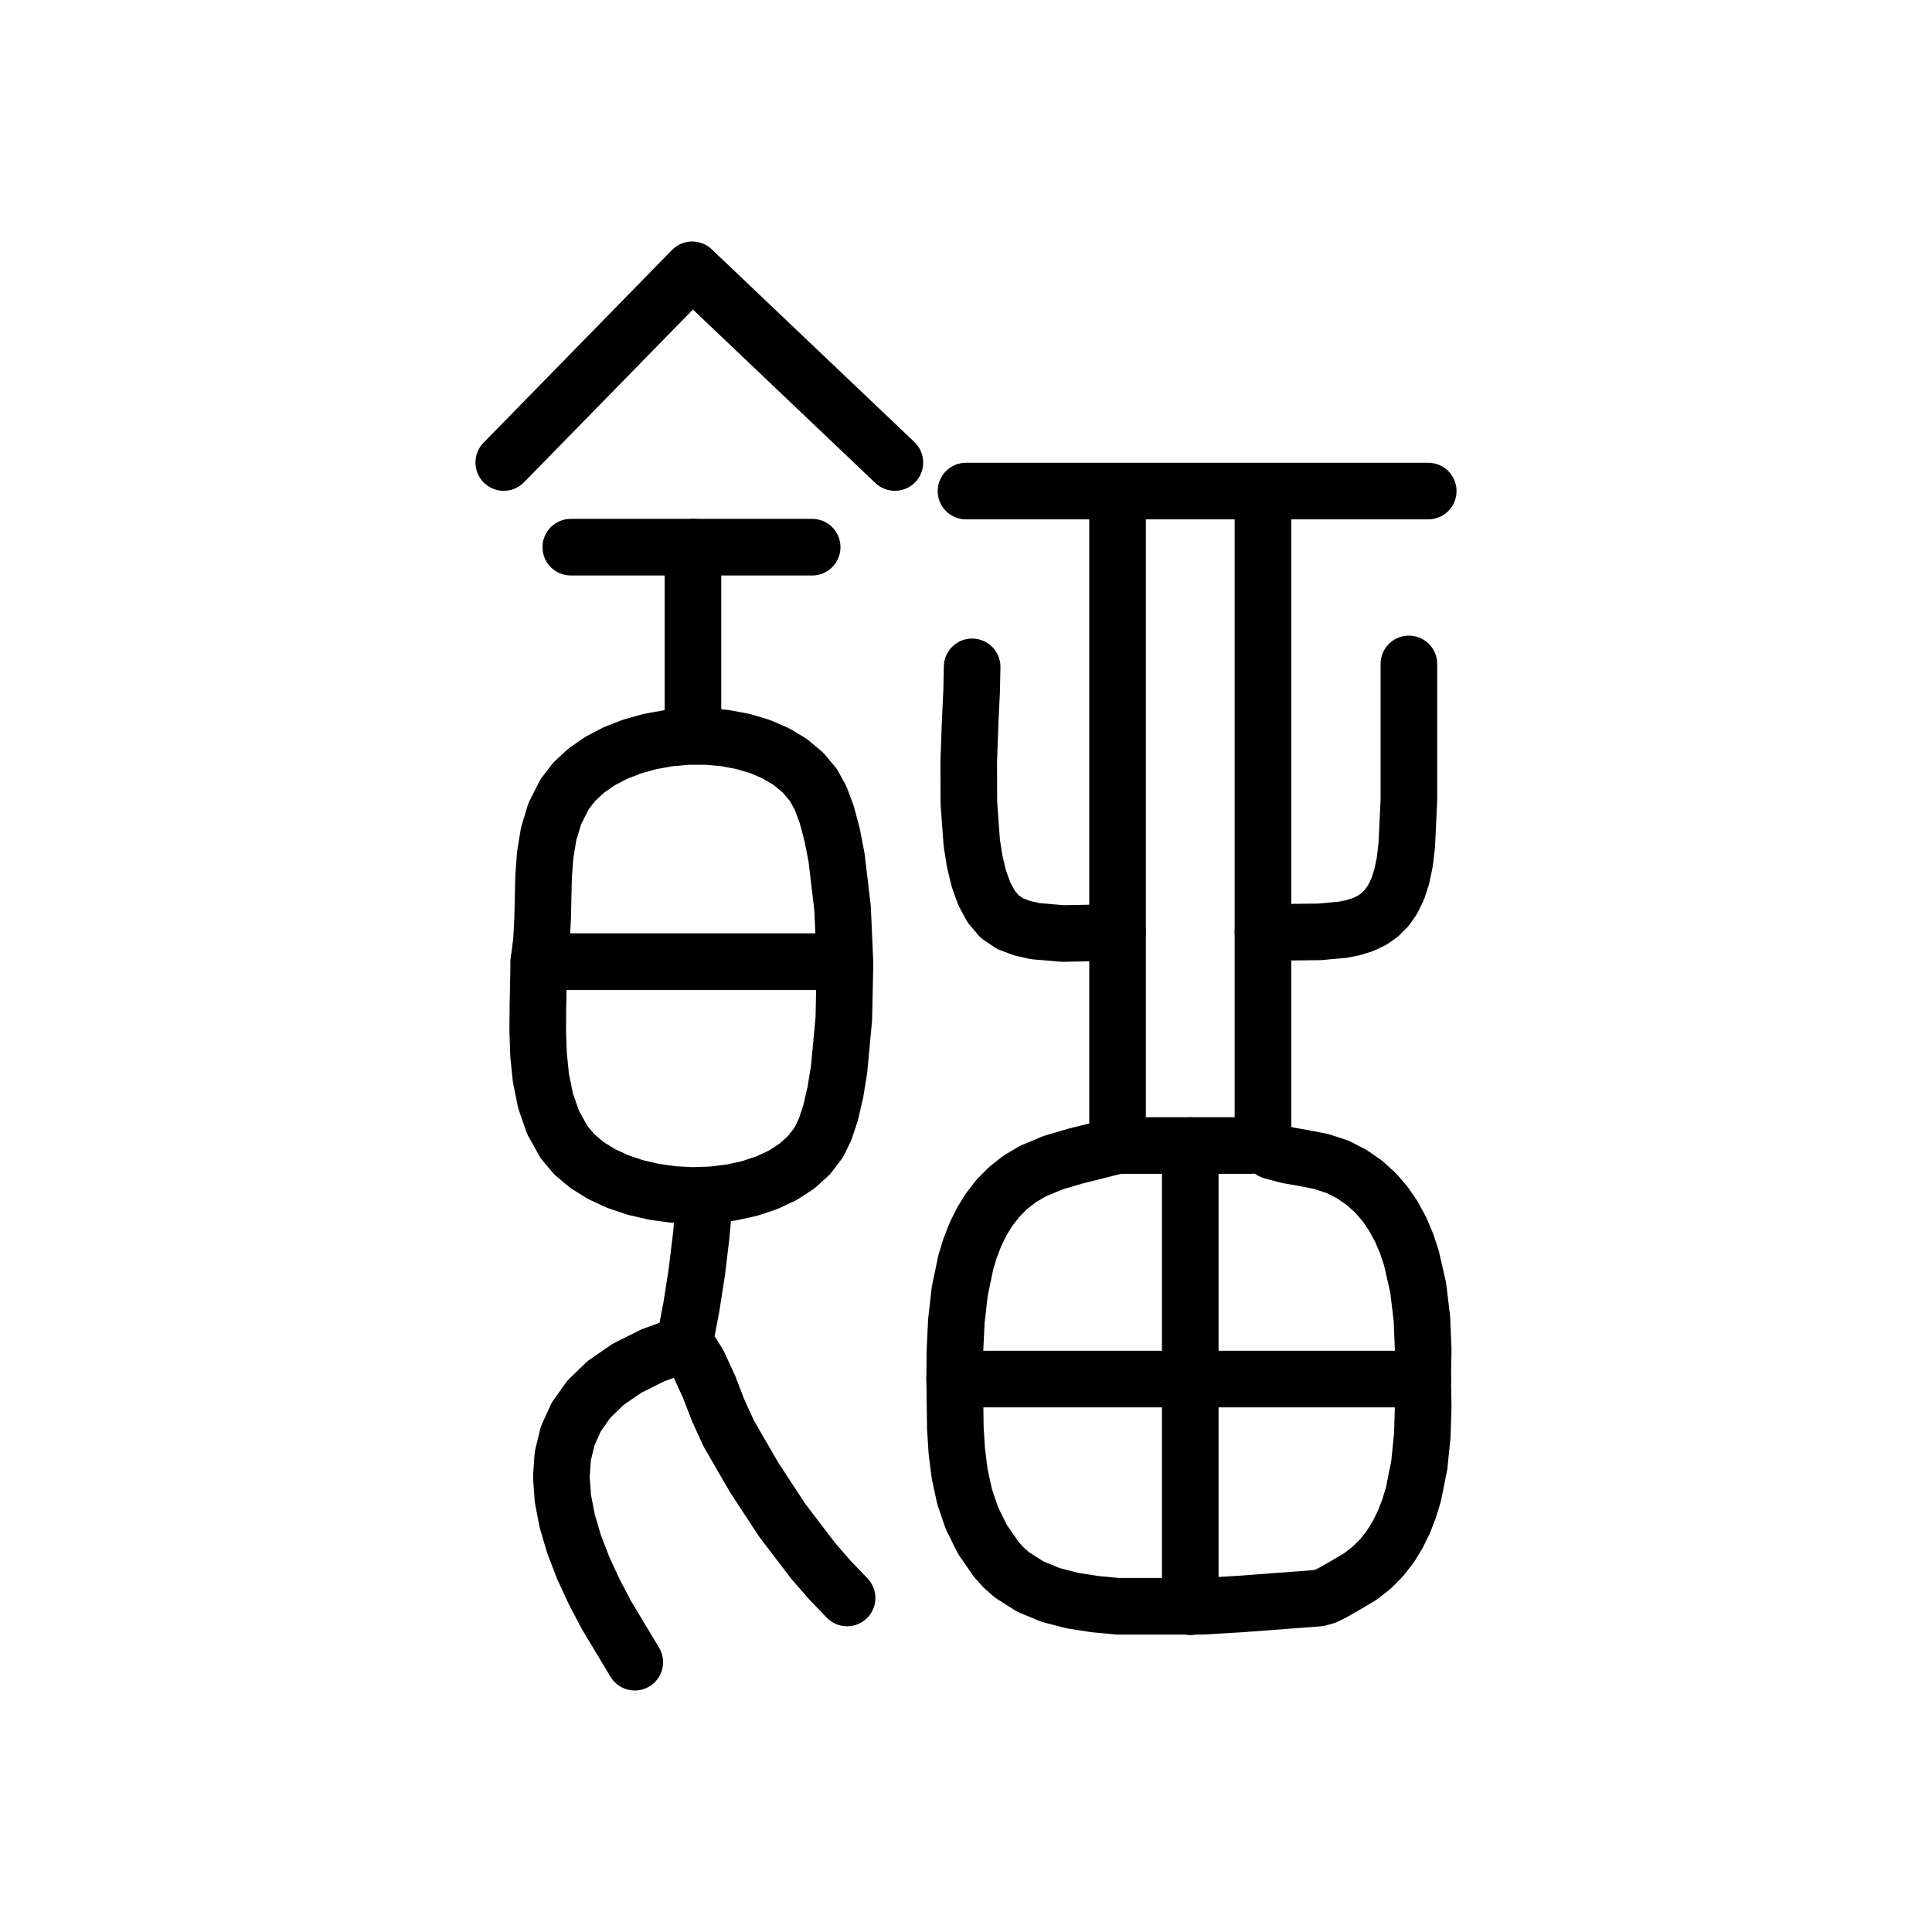
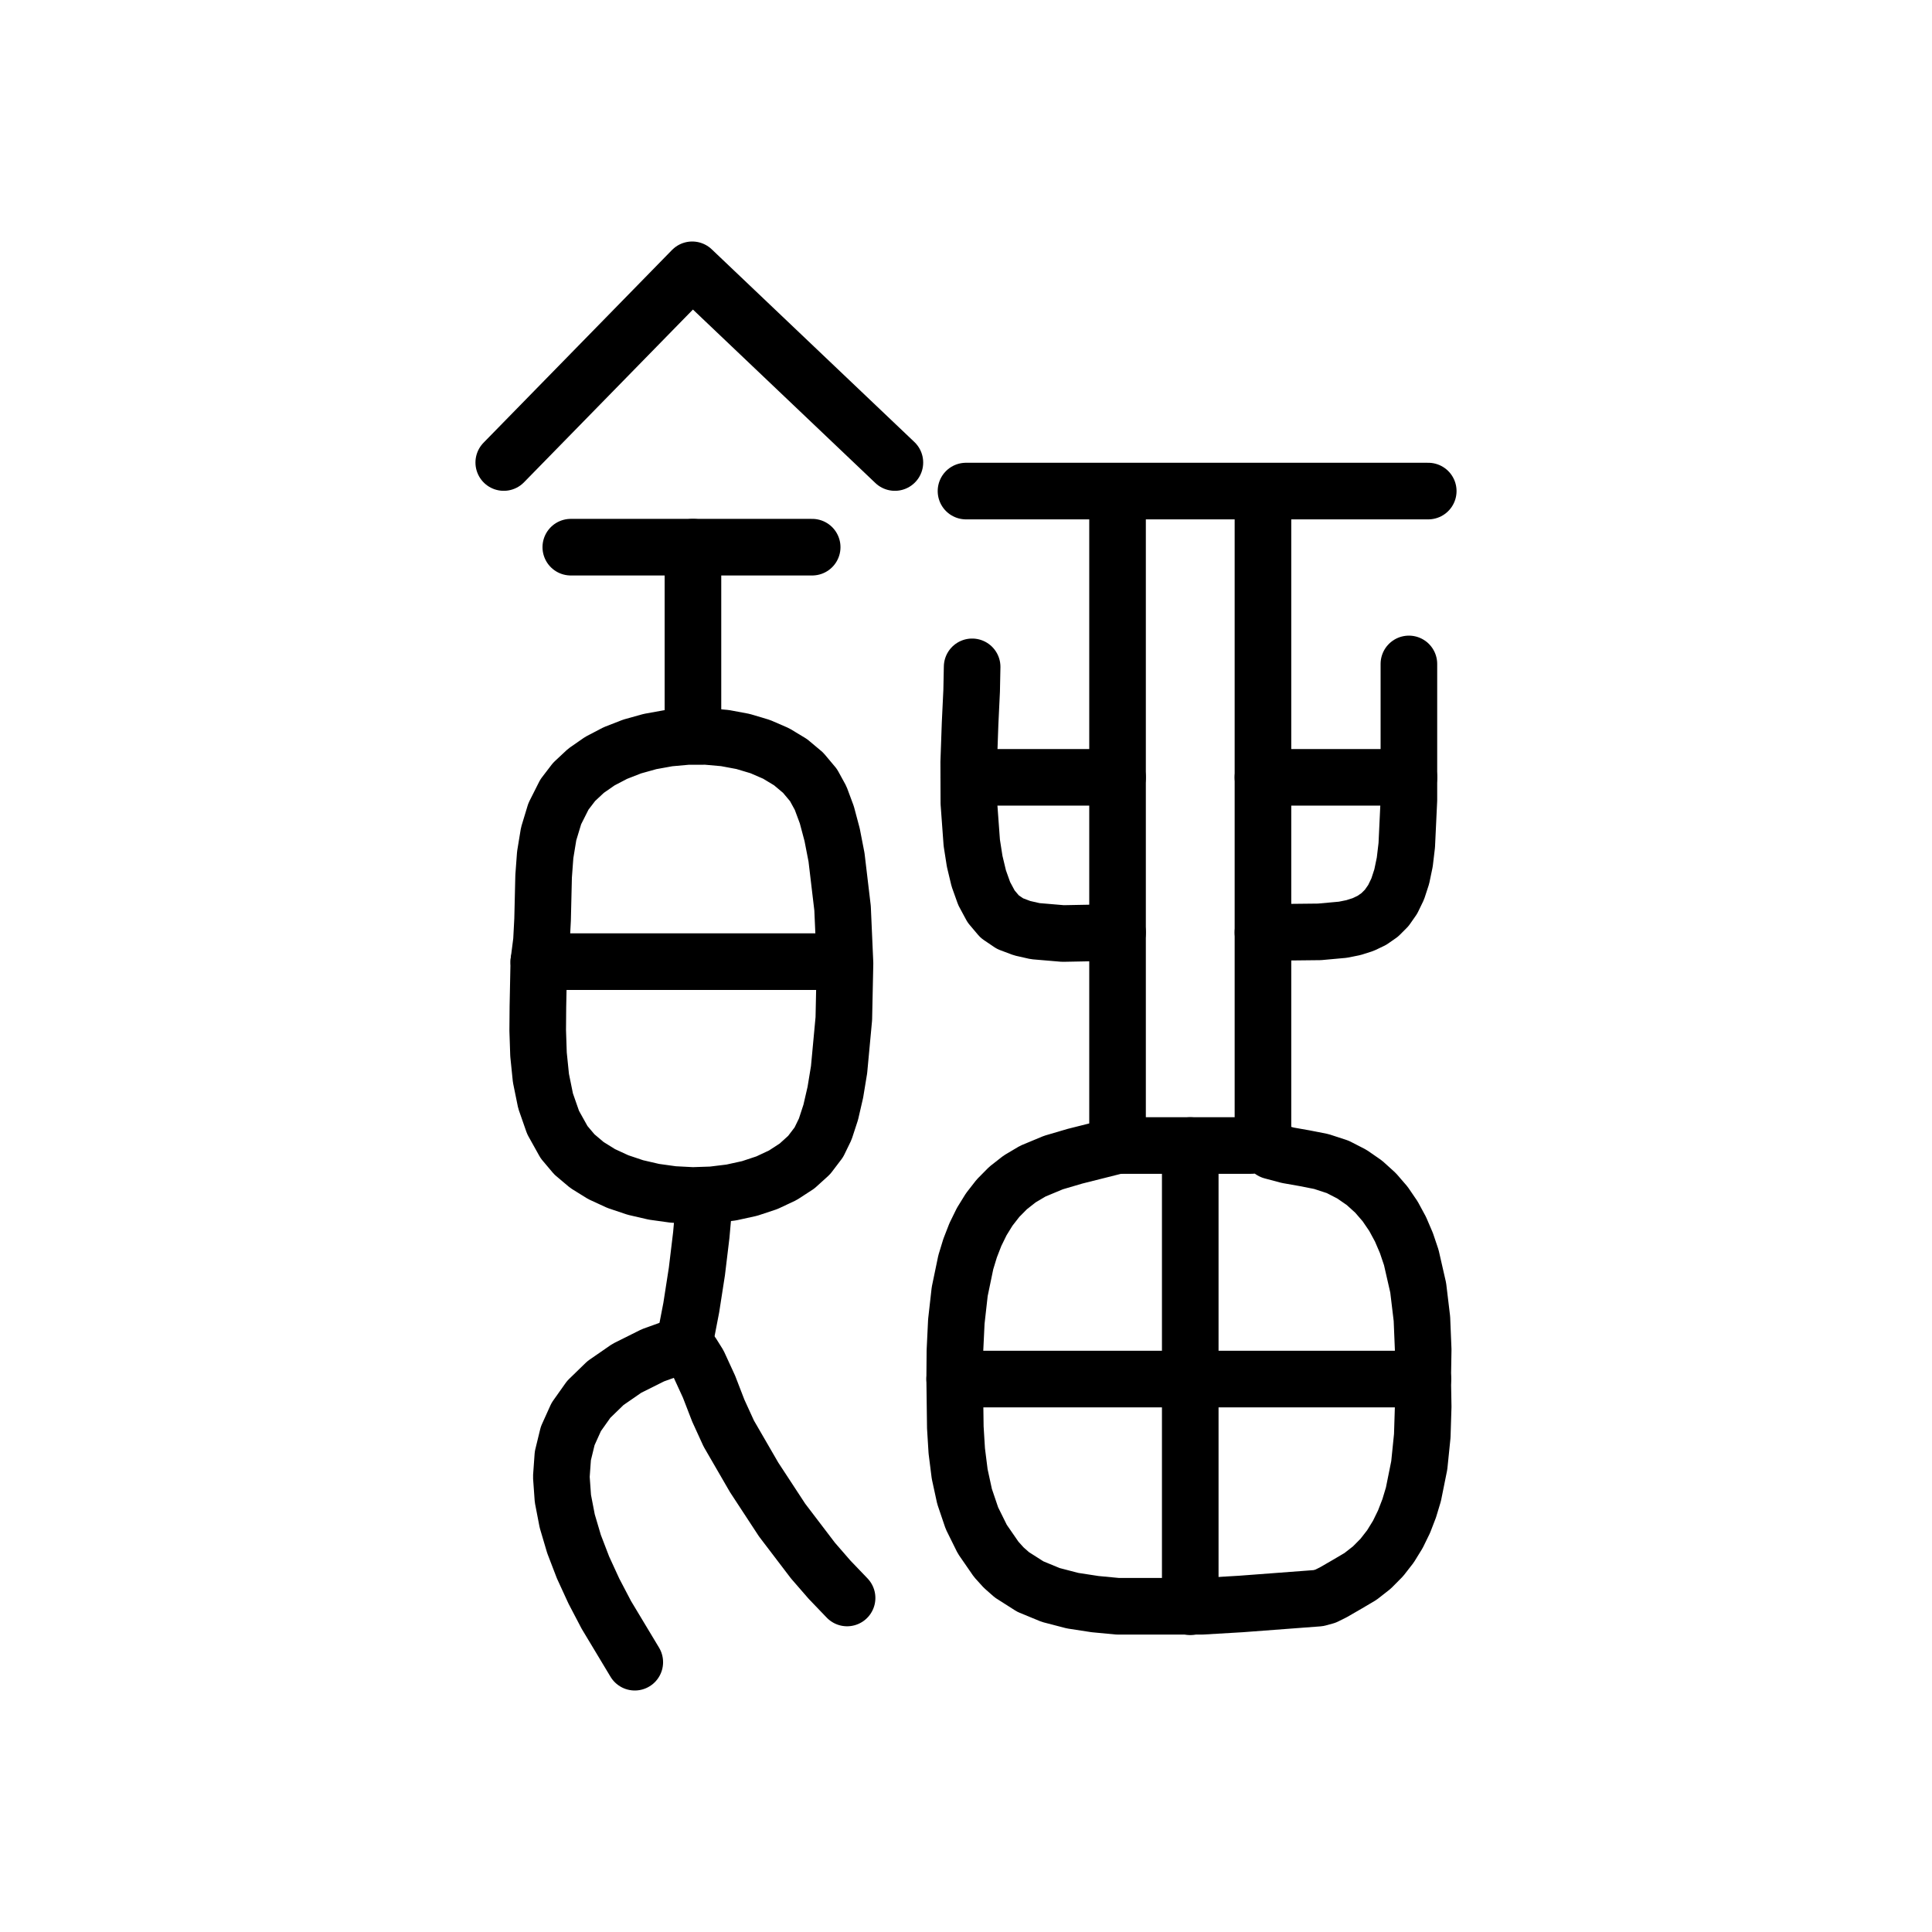
<svg xmlns="http://www.w3.org/2000/svg" viewBox="0 0 1024 1024" data-codepoint="U+3DE9E" data-advance="1024" data-schema="seal-centerline-1">
  <g transform="matrix(1 0 0 -1 0 832)" fill="none" stroke="#000" stroke-width="30" stroke-linecap="round" stroke-linejoin="round">
    <path id="stroke-1" d="M 285.581 322.301 L 445.888 322.301" />
    <path id="stroke-2" d="M 362.652 119.632 L 346.064 113.666 L 332.204 106.742 L 320.915 98.934 L 312.038 90.317 L 305.418 80.966 L 300.896 70.956 L 298.314 60.36 L 297.516 49.254 L 298.344 37.713 L 300.641 25.811 L 304.249 13.623 L 309.011 1.223 L 314.769 -11.314 L 321.366 -23.914 L 336.448 -49.0" />
    <path id="stroke-3" d="M 362.652 119.632 L 366.386 138.928 L 369.37 158.115 L 371.692 177.4 L 373.442 196.987" />
    <path id="stroke-4" d="M 362.652 119.632 L 366.776 114.662 L 370.231 109.148 L 375.803 97.025 L 380.7 84.348 L 386.254 72.201 L 399.704 48.968 L 414.52 26.344 L 430.882 4.857 L 439.7 -5.295 L 448.971 -14.964" />
    <path id="stroke-5" d="M 367.276 541.987 L 367.276 442.974" />
    <path id="stroke-6" d="M 506.003 101.068 L 754.17 101.068" />
    <path id="stroke-7" d="M 592.322 571.382 L 592.322 224.835" />
    <path id="stroke-8" d="M 592.322 337.772 L 563.372 337.223 L 548.686 338.47 L 541.787 340.036 L 535.372 342.444 L 529.858 346.179 L 525.309 351.568 L 521.64 358.392 L 518.767 366.433 L 516.602 375.474 L 515.063 385.297 L 513.516 406.415 L 513.443 428.044 L 514.163 448.44 L 514.993 465.859 L 515.252 478.557" />
    <path id="stroke-9" d="M 630.857 224.835 L 630.857 -19.605" />
    <path id="stroke-10" d="M 669.393 571.382 L 669.393 226.381" />
    <path id="stroke-11" d="M 669.393 337.772 L 699.34 338.095 L 711.81 339.225 L 717.38 340.354 L 722.493 341.982 L 727.138 344.2 L 731.303 347.102 L 734.977 350.778 L 738.151 355.322 L 740.812 360.825 L 742.95 367.379 L 744.553 375.076 L 745.612 384.009 L 746.744 407.968 L 746.744 432.032 L 746.744 480.104" />
    <path id="stroke-12" d="M 267.0 586.856 L 366.885 689.0 L 474.308 586.856" />
    <path id="stroke-13" d="M 302.536 541.987 L 430.473 541.987" />
    <path id="stroke-14" d="M 285.581 322.301 L 286.985 333.291 L 287.58 344.59 L 288.126 367.543 L 288.97 378.91 L 290.791 390.015 L 294.034 400.712 L 299.147 410.86 L 304.268 417.553 L 310.589 423.462 L 317.943 428.572 L 326.161 432.871 L 335.077 436.343 L 344.522 438.974 L 354.329 440.749 L 364.329 441.655 L 374.355 441.677 L 384.24 440.8 L 393.814 439.011 L 402.912 436.296 L 411.364 432.639 L 419.003 428.026 L 425.661 422.443 L 431.171 415.877 L 434.946 408.986 L 438.236 400.129 L 441.043 389.587 L 443.369 377.639 L 446.576 350.646 L 447.866 321.391 L 447.246 292.116 L 444.723 265.059 L 442.751 253.063 L 440.306 242.463 L 437.388 233.537 L 434 226.566 L 428.853 219.798 L 422.429 213.975 L 414.907 209.088 L 406.467 205.128 L 397.289 202.085 L 387.553 199.952 L 377.437 198.719 L 367.122 198.377 L 356.787 198.916 L 346.611 200.329 L 336.775 202.605 L 327.458 205.736 L 318.84 209.712 L 311.099 214.526 L 304.416 220.167 L 298.971 226.627 L 293.149 237.071 L 289.168 248.486 L 286.701 260.601 L 285.42 273.15 L 284.995 285.863 L 285.099 298.472 L 285.581 322.301" />
    <path id="stroke-15" d="M 506.003 101.068 L 506.127 115.948 L 506.878 131.581 L 508.663 147.432 L 511.892 162.968 L 514.175 170.45 L 516.973 177.653 L 520.335 184.51 L 524.313 190.955 L 528.959 196.919 L 534.322 202.337 L 540.455 207.141 L 547.408 211.266 L 558.319 215.811 L 569.762 219.177 L 592.322 224.855 L 630.857 224.855 L 663.251 224.855 L 669.302 226.203 L 670.652 225.367 L 671.721 224.103 L 672.784 222.822 L 674.121 221.935 L 682.615 219.676 L 691.439 218.121 L 700.331 216.37 L 709.027 213.521 L 716.527 209.668 L 723.182 205.058 L 729.04 199.76 L 734.147 193.848 L 738.551 187.393 L 742.299 180.466 L 745.438 173.14 L 748.015 165.487 L 751.672 149.482 L 753.647 133.029 L 754.318 116.699 L 754.06 101.068 L 754.316 86.402 L 753.834 70.976 L 752.236 55.325 L 749.142 39.983 L 746.916 32.595 L 744.175 25.486 L 740.87 18.721 L 736.955 12.368 L 732.382 6.494 L 727.104 1.165 L 721.074 -3.551 L 714.244 -7.588 L 706.711 -11.941 L 702.547 -14.009 L 698.764 -15.048 L 657.693 -18.143 L 636.942 -19.362 L 615.458 -19.362 L 592.471 -19.362 L 580.426 -18.218 L 568.458 -16.377 L 556.901 -13.369 L 546.088 -8.908 L 536.354 -2.71 L 531.995 1.128 L 528.031 5.507 L 520.65 16.194 L 515.143 27.328 L 511.234 38.866 L 508.649 50.763 L 507.109 62.976 L 506.339 75.461 L 506.003 101.068" />
    <path id="stroke-16" d="M 512.0 571.724 L 757.0 571.724" />
+     <path id="stroke-17" d="M 513.47 420 L 592.322 420" />
+     <path id="stroke-18" d="M 669.393 420 L 746.744 420" />
  </g>
</svg>
